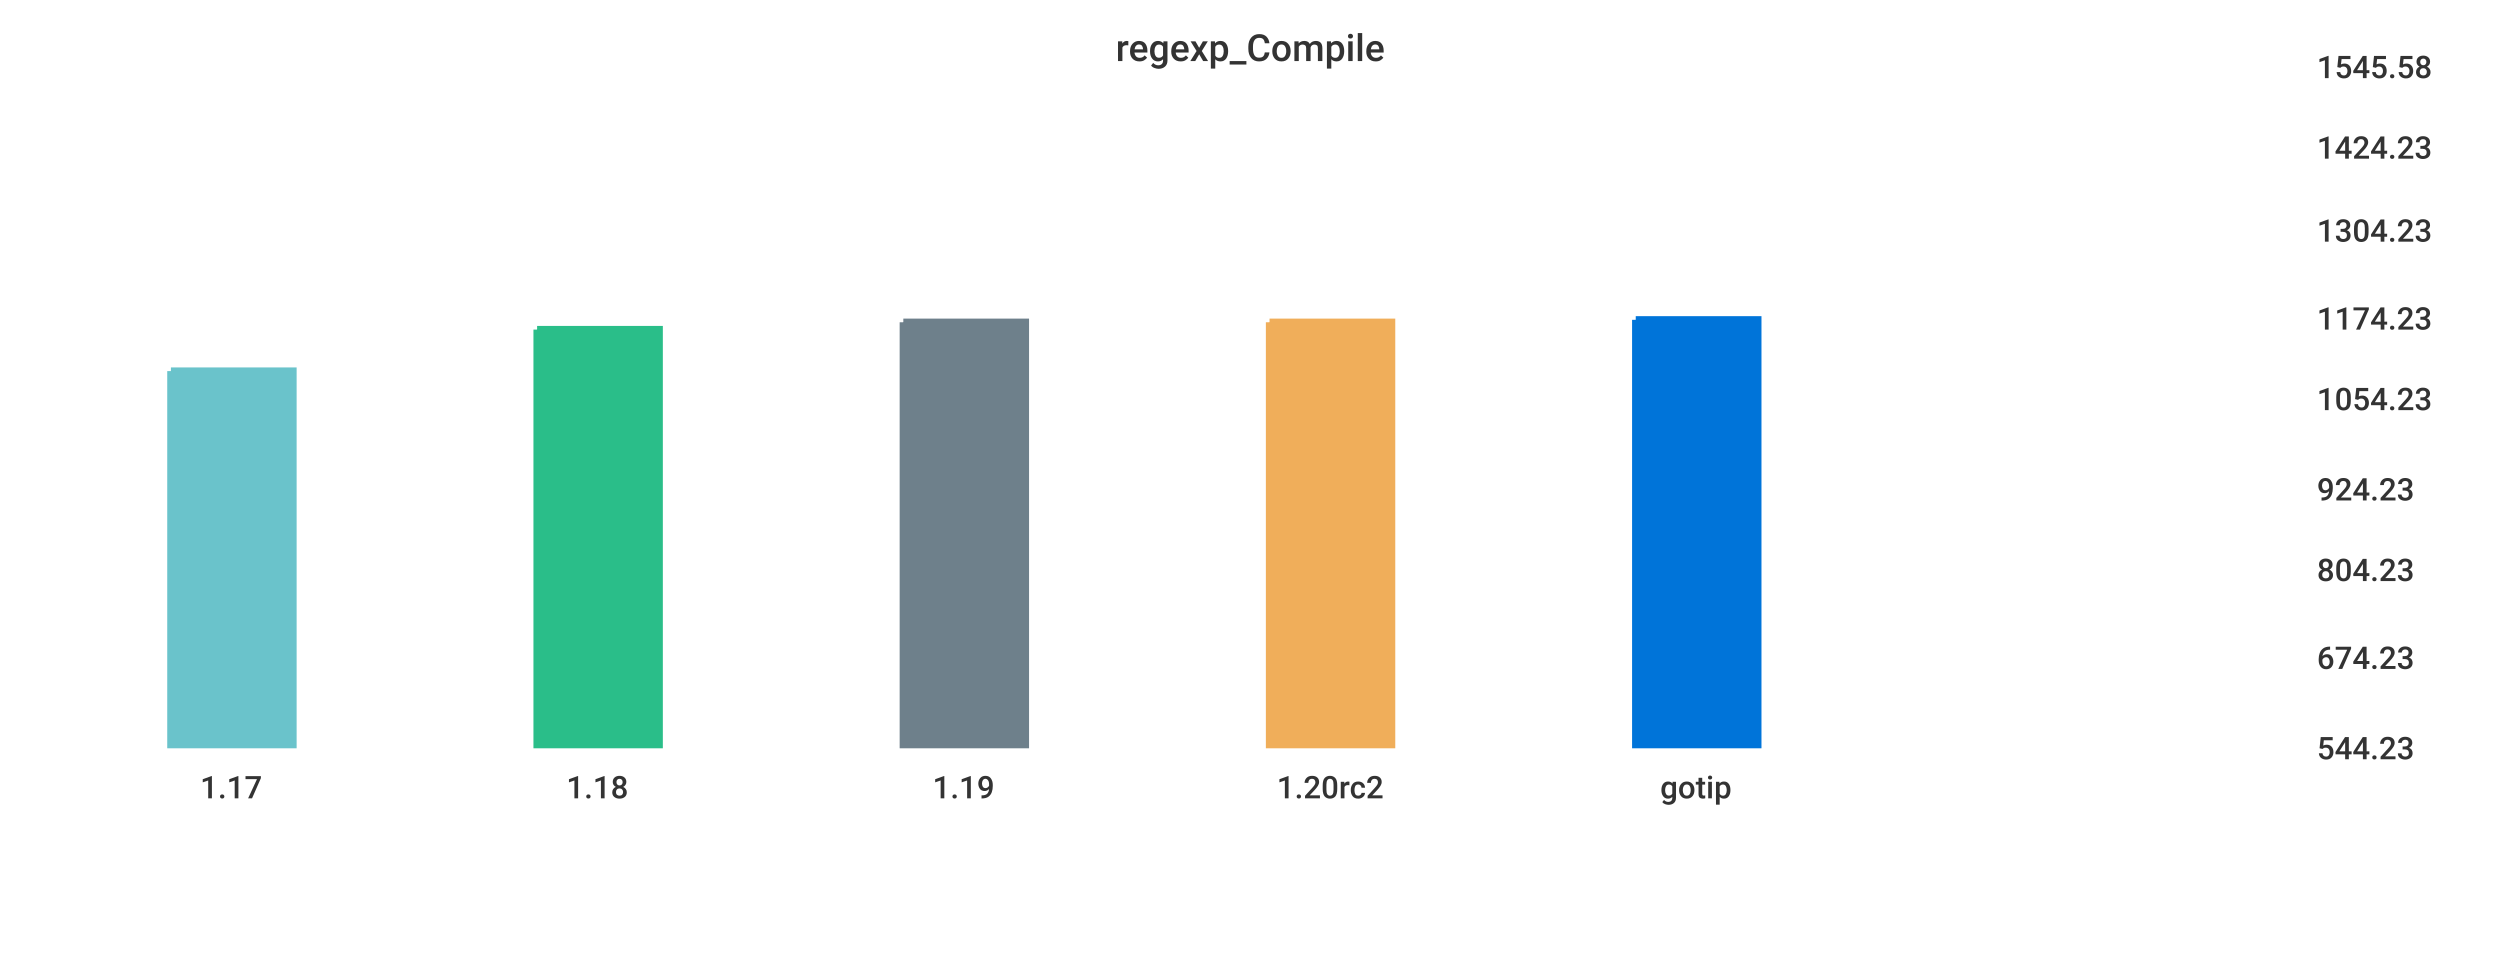
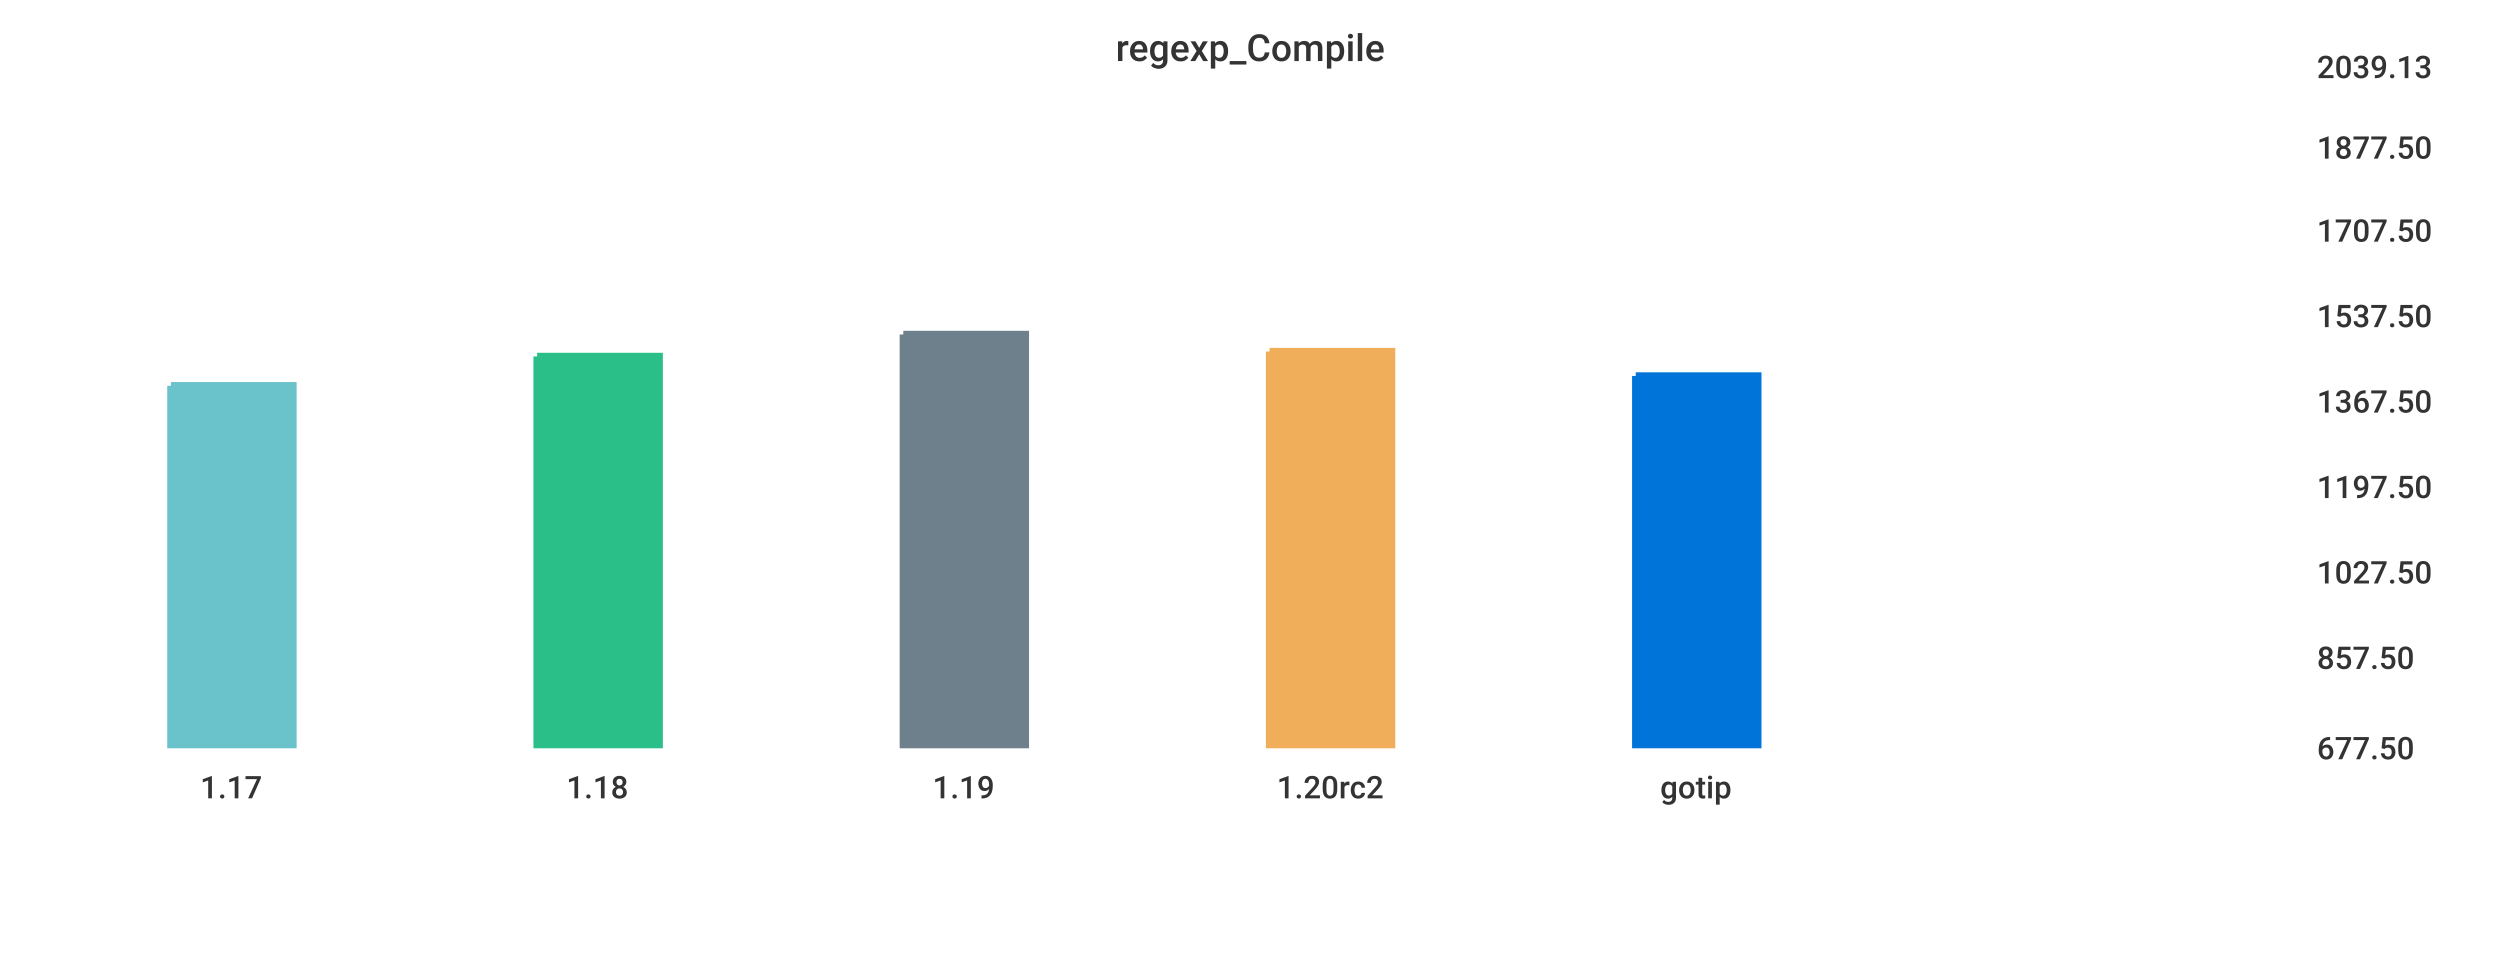
<svg xmlns="http://www.w3.org/2000/svg" width="1024" height="400">\n<path d="M 0 0 L 1024 0 L 1024 400 L 0 400 L 0 0" style="stroke-width:0;stroke:rgba(255,255,255,1.0);fill:rgba(255,255,255,1.0)" />
  <path d="M 20 26 L 934 26 L 934 305 L 20 305 L 20 26" style="stroke-width:0;stroke:rgba(255,255,255,1.0);fill:rgba(255,255,255,1.0)" />
-   <path d="M 70 152 L 120 152 L 120 305 L 70 305 L 70 152" style="stroke-width:3;stroke:rgba(106,195,203,1.0);fill:rgba(106,195,203,1.0)" />
-   <path d="M 220 135 L 270 135 L 270 305 L 220 305 L 220 135" style="stroke-width:3;stroke:rgba(42,190,137,1.0);fill:rgba(42,190,137,1.0)" />
-   <path d="M 370 132 L 420 132 L 420 305 L 370 305 L 370 132" style="stroke-width:3;stroke:rgba(110,128,139,1.0);fill:rgba(110,128,139,1.0)" />
-   <path d="M 520 132 L 570 132 L 570 305 L 520 305 L 520 132" style="stroke-width:3;stroke:rgba(240,174,90,1.0);fill:rgba(240,174,90,1.0)" />
-   <path d="M 670 131 L 720 131 L 720 305 L 670 305 L 670 131" style="stroke-width:3;stroke:rgba(0,116,217,1.0);fill:rgba(0,116,217,1.0)" />
+   <path d="M 70 158 L 120 158 L 120 305 L 70 305 L 70 158" style="stroke-width:3;stroke:rgba(106,195,203,1.0);fill:rgba(106,195,203,1.0)" />
+   <path d="M 220 146 L 270 146 L 270 305 L 220 305 L 220 146" style="stroke-width:3;stroke:rgba(42,190,137,1.0);fill:rgba(42,190,137,1.0)" />
+   <path d="M 370 137 L 420 137 L 420 305 L 370 305 L 370 137" style="stroke-width:3;stroke:rgba(110,128,139,1.0);fill:rgba(110,128,139,1.0)" />
+   <path d="M 520 144 L 570 144 L 570 305 L 520 305 L 520 144" style="stroke-width:3;stroke:rgba(240,174,90,1.0);fill:rgba(240,174,90,1.0)" />
+   <path d="M 670 154 L 720 154 L 720 305 L 670 305 L 670 154" style="stroke-width:3;stroke:rgba(0,116,217,1.0);fill:rgba(0,116,217,1.0)" />
  <path d="M 20 305 L 934 305" style="stroke-width:0;stroke:rgba(51,51,51,1.0);fill:none" />
  <path d="M 20 305 L 20 310" style="stroke-width:0;stroke:rgba(51,51,51,1.0);fill:none" />
  <text x="82" y="327" style="stroke-width:0;stroke:none;fill:rgba(51,51,51,1.0);font-size:12.8px;font-family:'Roboto Medium',sans-serif">1.17</text>
  <path d="M 170 305 L 170 310" style="stroke-width:0;stroke:rgba(51,51,51,1.0);fill:none" />
  <text x="232" y="327" style="stroke-width:0;stroke:none;fill:rgba(51,51,51,1.0);font-size:12.8px;font-family:'Roboto Medium',sans-serif">1.18</text>
  <path d="M 320 305 L 320 310" style="stroke-width:0;stroke:rgba(51,51,51,1.0);fill:none" />
  <text x="382" y="327" style="stroke-width:0;stroke:none;fill:rgba(51,51,51,1.0);font-size:12.8px;font-family:'Roboto Medium',sans-serif">1.19</text>
  <path d="M 470 305 L 470 310" style="stroke-width:0;stroke:rgba(51,51,51,1.0);fill:none" />
  <text x="523" y="327" style="stroke-width:0;stroke:none;fill:rgba(51,51,51,1.0);font-size:12.8px;font-family:'Roboto Medium',sans-serif">1.20rc2</text>
  <path d="M 620 305 L 620 310" style="stroke-width:0;stroke:rgba(51,51,51,1.0);fill:none" />
  <text x="680" y="327" style="stroke-width:0;stroke:none;fill:rgba(51,51,51,1.0);font-size:12.8px;font-family:'Roboto Medium',sans-serif">gotip</text>
  <path d="M 934 26 L 934 305" style="stroke-width:0;stroke:rgba(51,51,51,1.0);fill:none" />
  <path d="M 934 305 L 939 305" style="stroke-width:0;stroke:rgba(51,51,51,1.0);fill:none" />
  <path d="M 934 305 L 939 305" style="stroke-width:0;stroke:rgba(51,51,51,1.0);fill:none" />
-   <text x="949" y="311" style="stroke-width:0;stroke:none;fill:rgba(51,51,51,1.0);font-size:12.8px;font-family:'Roboto Medium',sans-serif">544.23</text>
+   <text x="949" y="311" style="stroke-width:0;stroke:none;fill:rgba(51,51,51,1.0);font-size:12.8px;font-family:'Roboto Medium',sans-serif">677.50</text>
  <path d="M 934 268 L 939 268" style="stroke-width:0;stroke:rgba(51,51,51,1.0);fill:none" />
-   <text x="949" y="274" style="stroke-width:0;stroke:none;fill:rgba(51,51,51,1.0);font-size:12.8px;font-family:'Roboto Medium',sans-serif">674.23</text>
-   <path d="M 934 232 L 939 232" style="stroke-width:0;stroke:rgba(51,51,51,1.0);fill:none" />
-   <text x="949" y="238" style="stroke-width:0;stroke:none;fill:rgba(51,51,51,1.0);font-size:12.8px;font-family:'Roboto Medium',sans-serif">804.23</text>
-   <path d="M 934 199 L 939 199" style="stroke-width:0;stroke:rgba(51,51,51,1.0);fill:none" />
-   <text x="949" y="205" style="stroke-width:0;stroke:none;fill:rgba(51,51,51,1.0);font-size:12.8px;font-family:'Roboto Medium',sans-serif">924.23</text>
-   <path d="M 934 162 L 939 162" style="stroke-width:0;stroke:rgba(51,51,51,1.0);fill:none" />
-   <text x="949" y="168" style="stroke-width:0;stroke:none;fill:rgba(51,51,51,1.0);font-size:12.8px;font-family:'Roboto Medium',sans-serif">1054.23</text>
-   <path d="M 934 129 L 939 129" style="stroke-width:0;stroke:rgba(51,51,51,1.0);fill:none" />
-   <text x="949" y="135" style="stroke-width:0;stroke:none;fill:rgba(51,51,51,1.0);font-size:12.8px;font-family:'Roboto Medium',sans-serif">1174.23</text>
+   <text x="949" y="274" style="stroke-width:0;stroke:none;fill:rgba(51,51,51,1.0);font-size:12.8px;font-family:'Roboto Medium',sans-serif">857.50</text>
+   <path d="M 934 233 L 939 233" style="stroke-width:0;stroke:rgba(51,51,51,1.0);fill:none" />
+   <text x="949" y="239" style="stroke-width:0;stroke:none;fill:rgba(51,51,51,1.0);font-size:12.8px;font-family:'Roboto Medium',sans-serif">1027.50</text>
+   <path d="M 934 198 L 939 198" style="stroke-width:0;stroke:rgba(51,51,51,1.0);fill:none" />
+   <text x="949" y="204" style="stroke-width:0;stroke:none;fill:rgba(51,51,51,1.0);font-size:12.8px;font-family:'Roboto Medium',sans-serif">1197.50</text>
+   <path d="M 934 163 L 939 163" style="stroke-width:0;stroke:rgba(51,51,51,1.0);fill:none" />
+   <text x="949" y="169" style="stroke-width:0;stroke:none;fill:rgba(51,51,51,1.0);font-size:12.8px;font-family:'Roboto Medium',sans-serif">1367.50</text>
+   <path d="M 934 128 L 939 128" style="stroke-width:0;stroke:rgba(51,51,51,1.0);fill:none" />
+   <text x="949" y="134" style="stroke-width:0;stroke:none;fill:rgba(51,51,51,1.0);font-size:12.8px;font-family:'Roboto Medium',sans-serif">1537.50</text>
  <path d="M 934 93 L 939 93" style="stroke-width:0;stroke:rgba(51,51,51,1.0);fill:none" />
-   <text x="949" y="99" style="stroke-width:0;stroke:none;fill:rgba(51,51,51,1.0);font-size:12.8px;font-family:'Roboto Medium',sans-serif">1304.23</text>
+   <text x="949" y="99" style="stroke-width:0;stroke:none;fill:rgba(51,51,51,1.0);font-size:12.8px;font-family:'Roboto Medium',sans-serif">1707.50</text>
  <path d="M 934 59 L 939 59" style="stroke-width:0;stroke:rgba(51,51,51,1.0);fill:none" />
-   <text x="949" y="65" style="stroke-width:0;stroke:none;fill:rgba(51,51,51,1.0);font-size:12.8px;font-family:'Roboto Medium',sans-serif">1424.23</text>
+   <text x="949" y="65" style="stroke-width:0;stroke:none;fill:rgba(51,51,51,1.0);font-size:12.8px;font-family:'Roboto Medium',sans-serif">1877.50</text>
  <path d="M 934 26 L 939 26" style="stroke-width:0;stroke:rgba(51,51,51,1.0);fill:none" />
-   <text x="949" y="32" style="stroke-width:0;stroke:none;fill:rgba(51,51,51,1.0);font-size:12.8px;font-family:'Roboto Medium',sans-serif">1545.58</text>
+   <text x="949" y="32" style="stroke-width:0;stroke:none;fill:rgba(51,51,51,1.0);font-size:12.8px;font-family:'Roboto Medium',sans-serif">2039.13</text>
  <text x="457" y="25" style="stroke-width:0;stroke:none;fill:rgba(51,51,51,1.0);font-size:15.3px;font-family:'Roboto Medium',sans-serif">regexp_Compile</text>
</svg>
